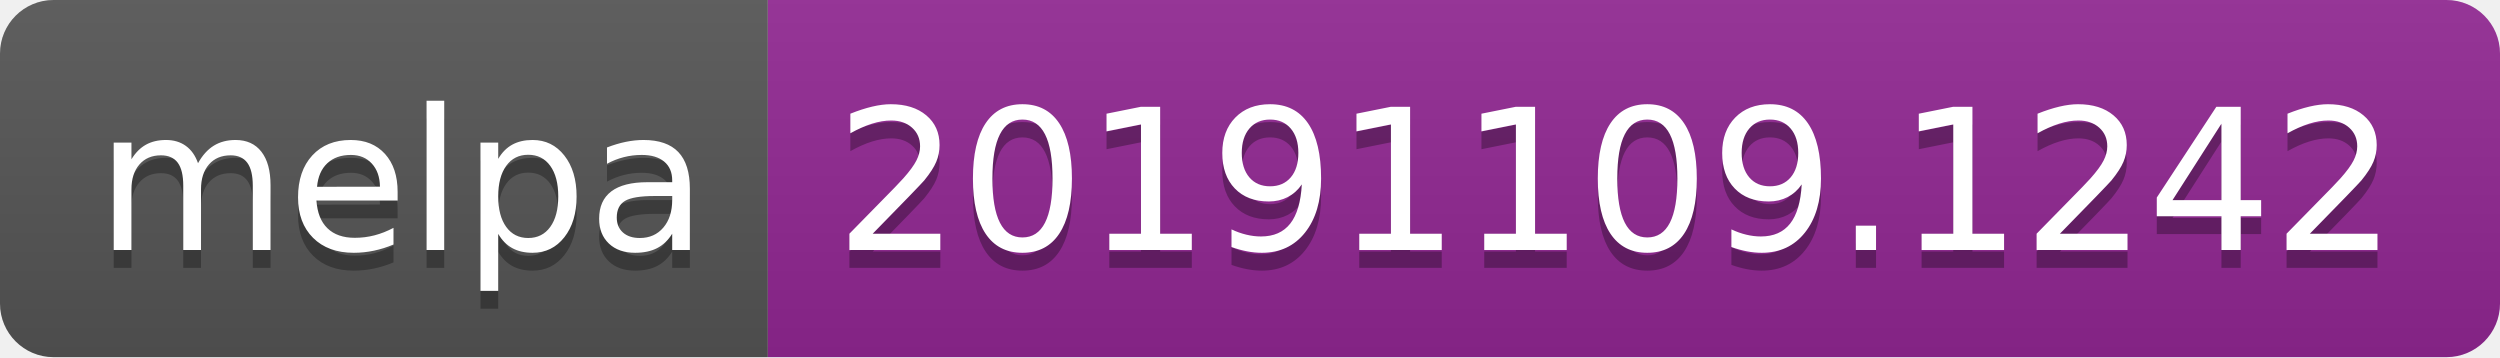
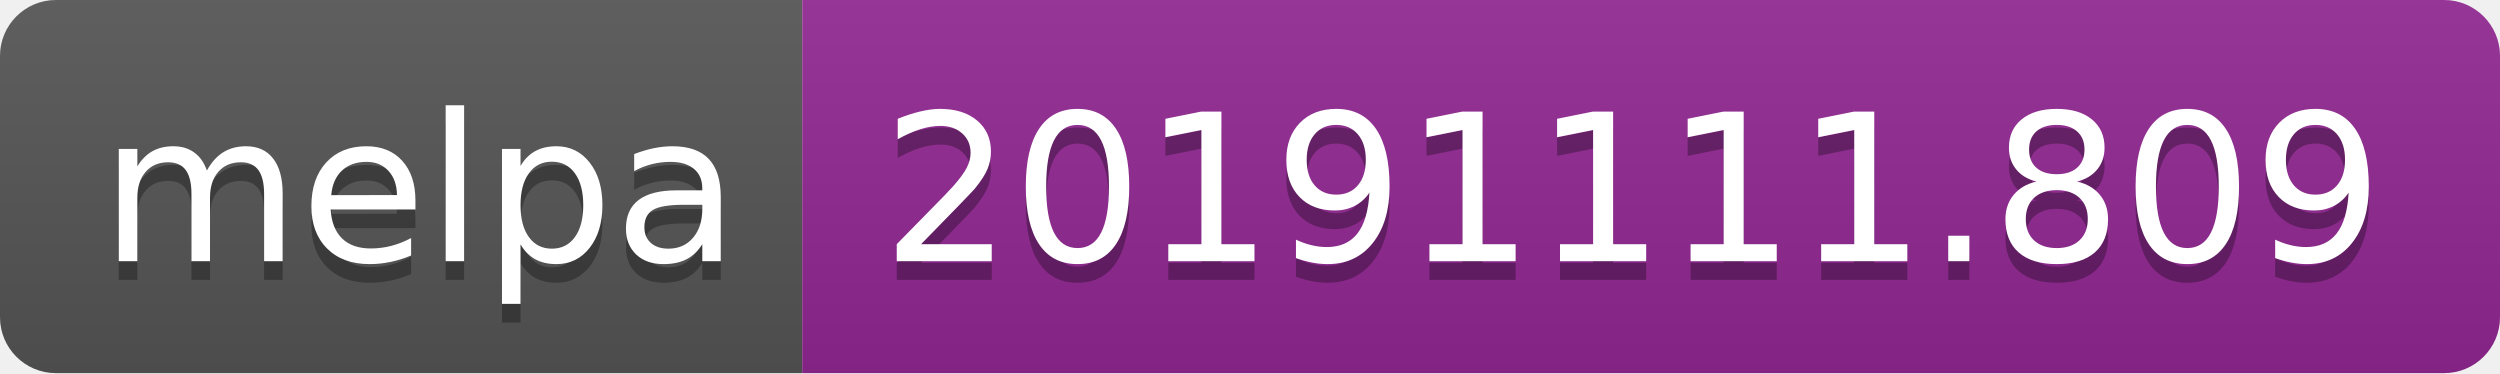
- <svg xmlns="http://www.w3.org/2000/svg" width="140" height="20">
+ <svg xmlns="http://www.w3.org/2000/svg" width="134" height="20">
  <linearGradient id="b" x2="0" y2="100%">
    <stop offset="0" stop-color="#bbb" stop-opacity=".1" />
    <stop offset="1" stop-opacity=".1" />
  </linearGradient>
  <clipPath id="a">
-     <rect width="140" height="20" rx="3" fill="#fff" />
+     <rect width="134" height="20" rx="3" fill="#fff" />
  </clipPath>
  <g clip-path="url(#a)">
    <path fill="#555" d="M0 0h43v20H0z" />
-     <path fill="#922793" d="M43 0h97v20H43z" />
-     <path fill="url(#b)" d="M0 0h140v20H0z" />
+     <path fill="#922793" d="M43 0h91v20H43z" />
+     <path fill="url(#b)" d="M0 0h134v20H0z" />
  </g>
  <g fill="#fff" text-anchor="middle" font-family="DejaVu Sans,Verdana,Geneva,sans-serif" font-size="110">
    <text x="225" y="150" fill="#010101" fill-opacity=".3" transform="scale(.1)" textLength="330">melpa</text>
    <text x="225" y="140" transform="scale(.1)" textLength="330">melpa</text>
-     <text x="905" y="150" fill="#010101" fill-opacity=".3" transform="scale(.1)" textLength="870">20191109.1242</text>
-     <text x="905" y="140" transform="scale(.1)" textLength="870">20191109.1242</text>
+     <text x="875" y="150" fill="#010101" fill-opacity=".3" transform="scale(.1)" textLength="810">20191111.809</text>
+     <text x="875" y="140" transform="scale(.1)" textLength="810">20191111.809</text>
  </g>
</svg>
